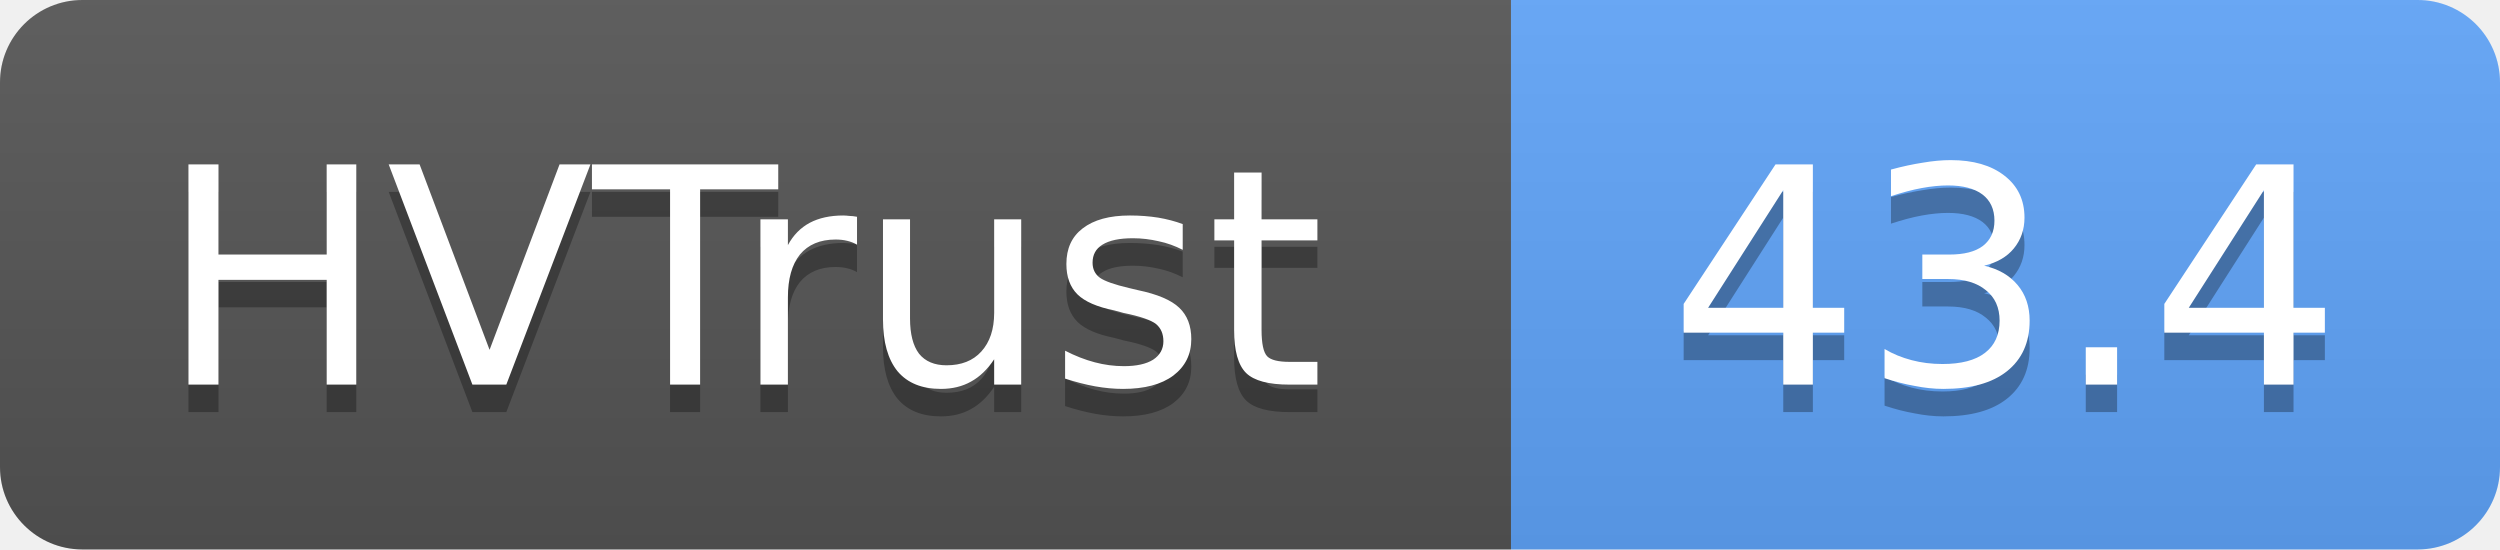
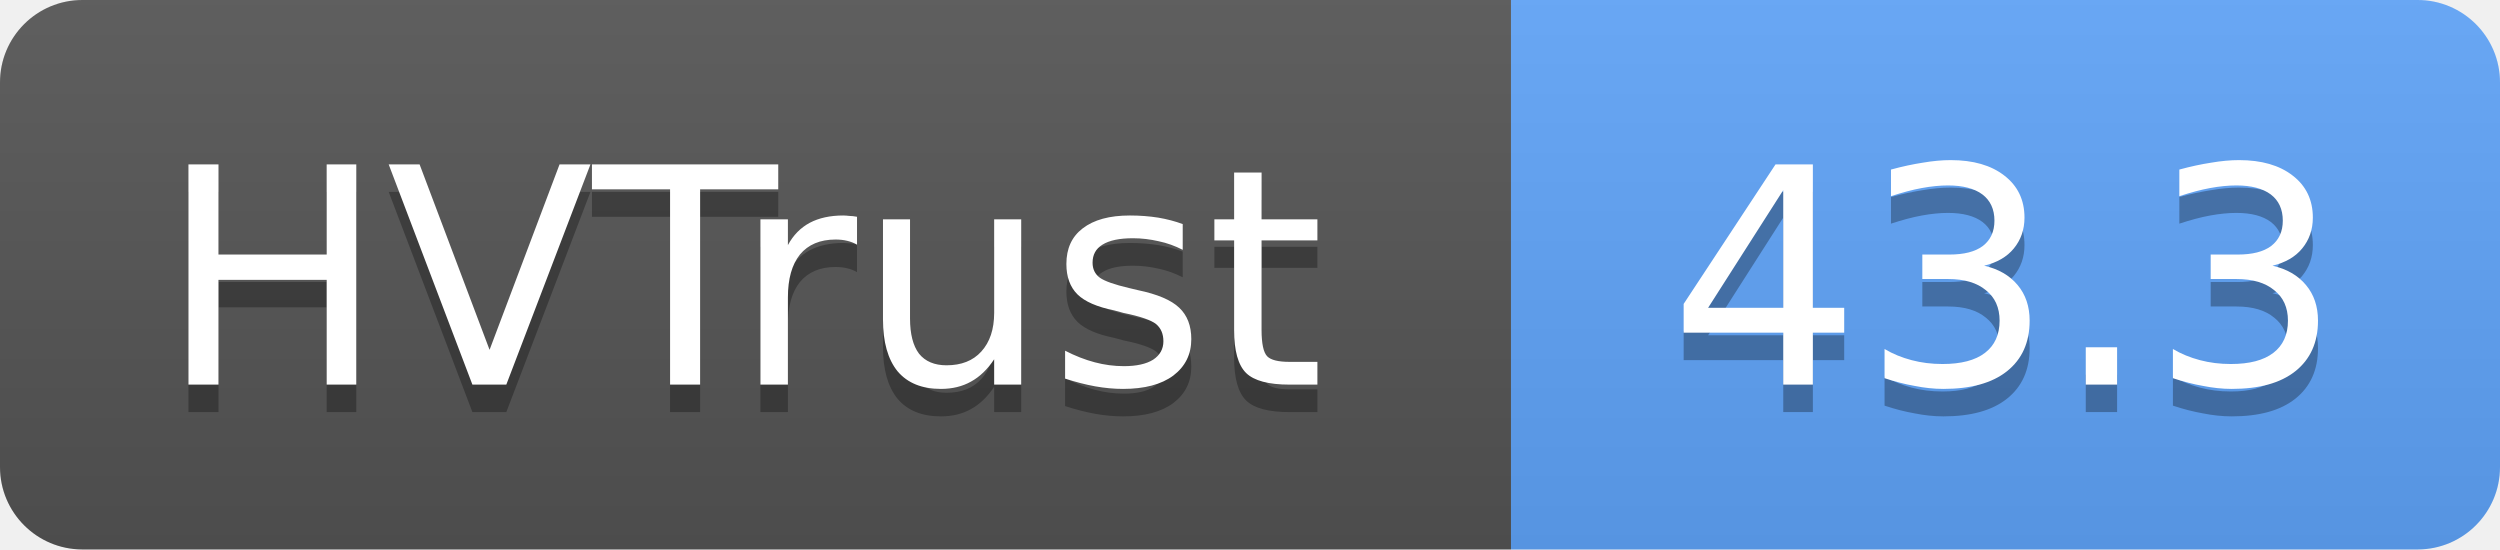
- <svg xmlns="http://www.w3.org/2000/svg" width="91" height="20" role="img" aria-label="HVTrust: 43.4">
+ <svg xmlns="http://www.w3.org/2000/svg" width="91" height="20" role="img" aria-label="HVTrust: 43.3">
  <linearGradient id="s" x2="0" y2="100%">
    <stop offset="0" stop-color="#bbb" stop-opacity=".1" />
    <stop offset="1" stop-opacity=".1" />
  </linearGradient>
  <clipPath id="r">
    <rect width="91" height="20" rx="3" fill="#fff" />
  </clipPath>
  <g clip-path="url(#r)">
    <rect width="55" height="20" fill="#555" />
    <rect x="55" width="36" height="20" fill="#60a5fa" />
    <rect width="91" height="20" fill="url(#s)" />
  </g>
  <g fill="#fff" text-anchor="middle" font-family="Verdana,Geneva,DejaVu Sans,sans-serif" text-rendering="geometricPrecision" font-size="11">
    <text x="27" y="15" fill="#010101" fill-opacity=".3">HVTrust</text>
    <text x="27" y="14">HVTrust</text>
-     <text x="73" y="15" fill="#010101" fill-opacity=".3">43.4</text>
-     <text x="73" y="14">43.4</text>
+     <text x="73" y="15" fill="#010101" fill-opacity=".3">43.3</text>
+     <text x="73" y="14">43.3</text>
  </g>
</svg>
